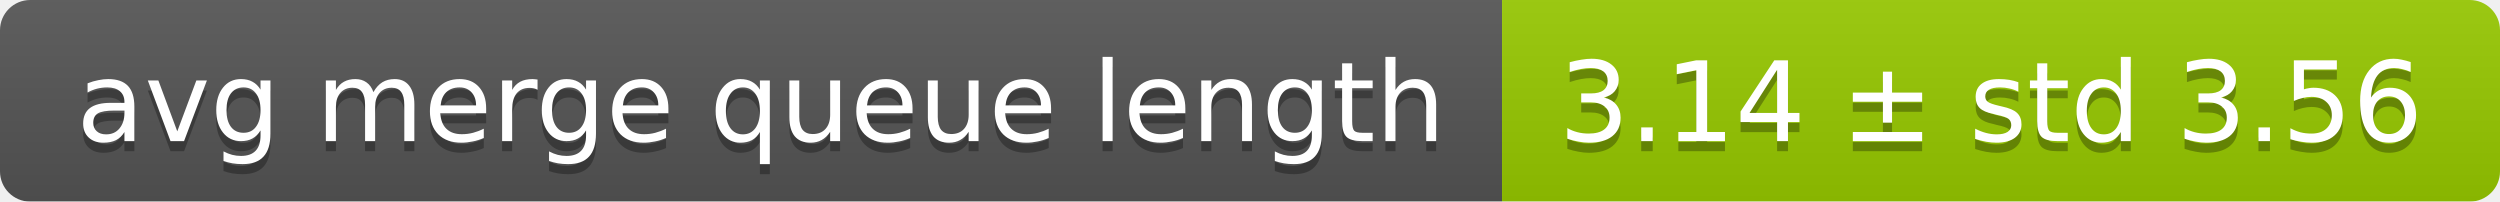
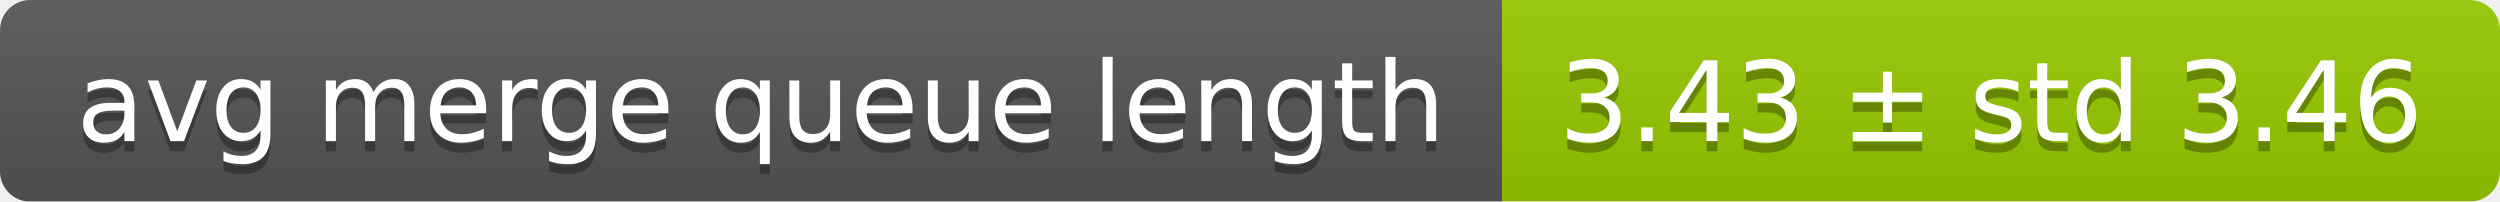
<svg xmlns="http://www.w3.org/2000/svg" width="248" height="20">
  <linearGradient id="smooth" x2="0" y2="100%">
    <stop offset="0" stop-color="#bbb" stop-opacity=".1" />
    <stop offset="1" stop-opacity=".1" />
  </linearGradient>
  <mask id="round">
    <rect width="248" height="20" rx="3" fill="#fff" />
  </mask>
  <g mask="url(#round)">
    <rect width="149" height="20" fill="#555" />
    <rect x="149" width="99" height="20" fill="#97ca00" />
    <rect width="248" height="20" fill="url(#smooth)" />
  </g>
  <g fill="#fff" text-anchor="middle" font-family="DejaVu Sans,Verdana,Geneva,sans-serif" font-size="11">
    <text x="75.5" y="15" fill="#010101" fill-opacity=".3">avg merge queue length</text>
    <text x="75.5" y="14">avg merge queue length</text>
-     <text x="197.5" y="15" fill="#010101" fill-opacity=".3">3.14 ± std 3.56</text>
-     <text x="197.5" y="14">3.14 ± std 3.56</text>
+     <text x="197.5" y="15" fill="#010101" fill-opacity=".3">3.43 ± std 3.46</text>
+     <text x="197.5" y="14">3.43 ± std 3.46</text>
  </g>
</svg>
